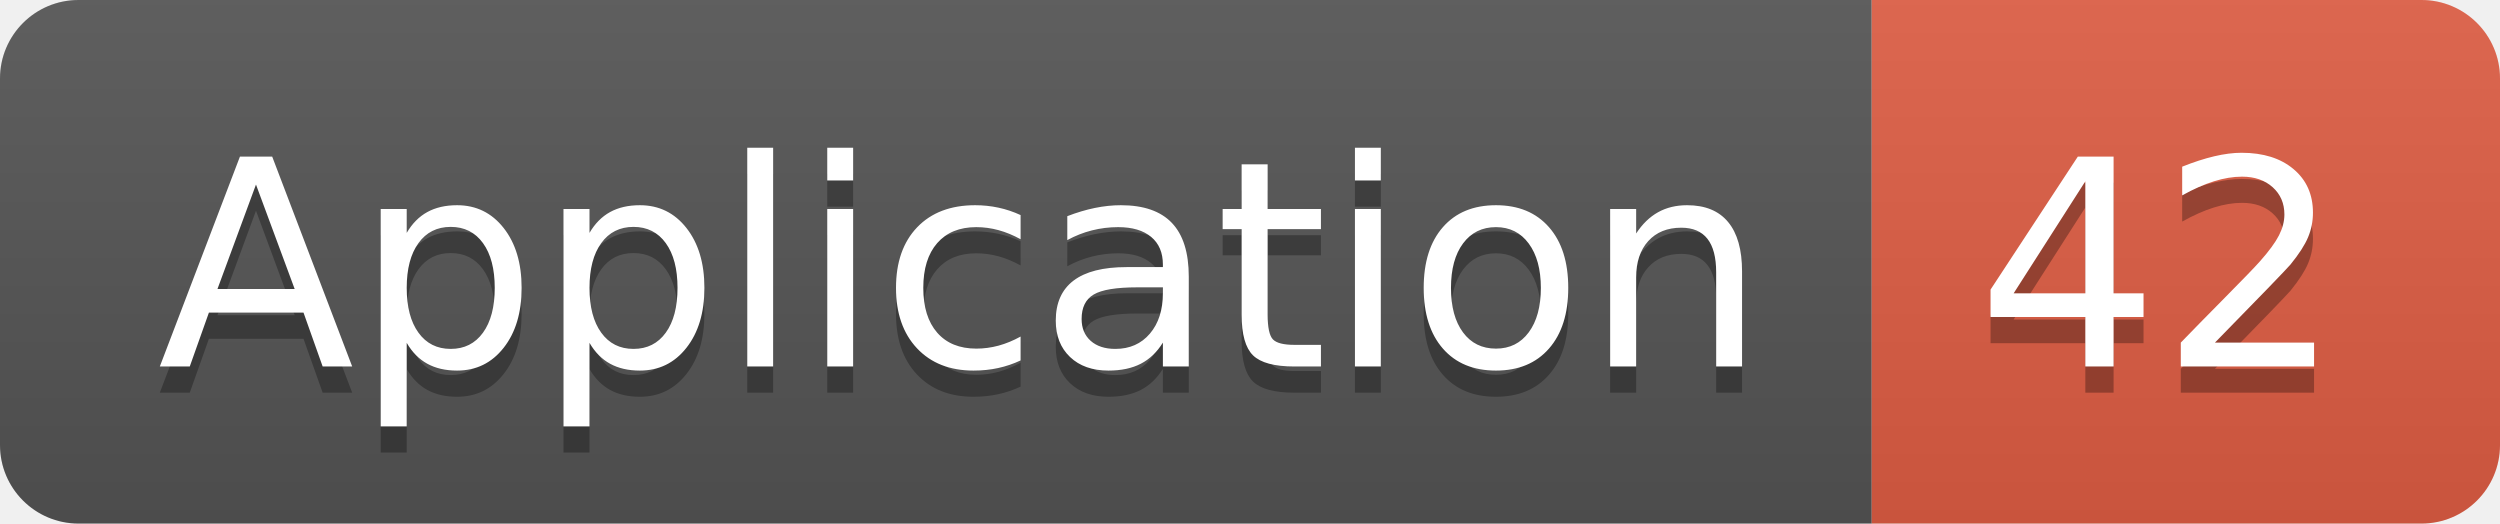
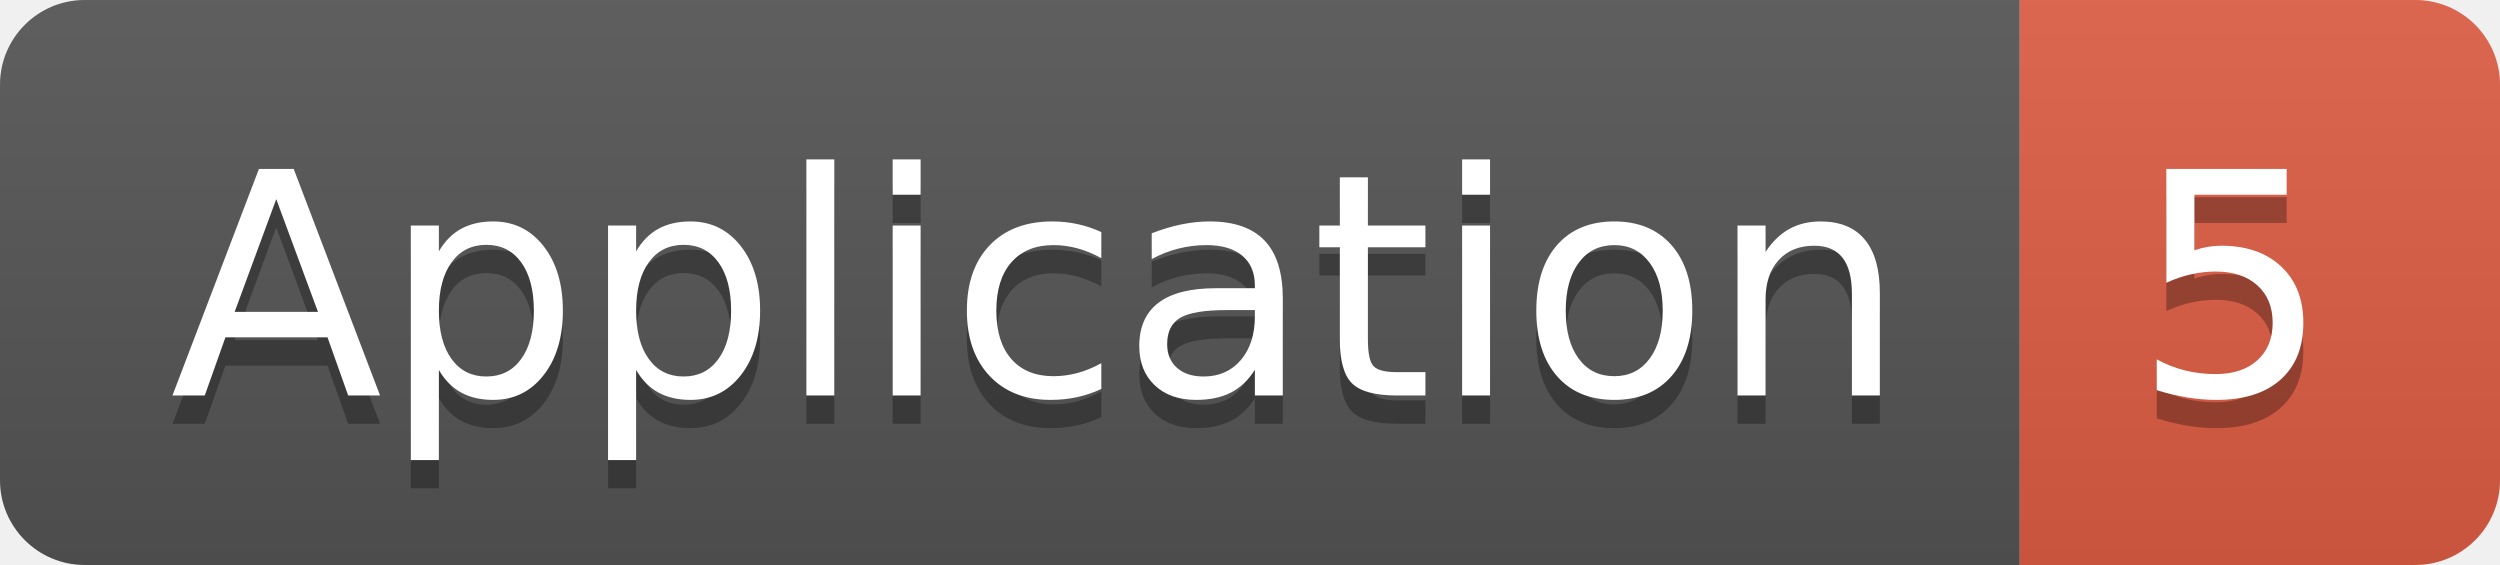
- <svg xmlns="http://www.w3.org/2000/svg" width="95.5" height="20">
+ <svg xmlns="http://www.w3.org/2000/svg" width="88.5" height="20">
  <linearGradient id="smooth" x2="0" y2="100%">
    <stop offset="0" stop-color="#bbb" stop-opacity=".1" />
    <stop offset="1" stop-opacity=".1" />
  </linearGradient>
  <clipPath id="round">
-     <rect width="95.5" height="20" rx="3" fill="#fff" />
+     <rect width="88.5" height="20" rx="3" fill="#fff" />
  </clipPath>
  <g clip-path="url(#round)">
    <rect width="71.5" height="20" fill="#555" />
-     <rect x="71.5" width="24.0" height="20" fill="#e05d44" />
-     <rect width="95.5" height="20" fill="url(#smooth)" />
+     <rect x="71.5" width="17.0" height="20" fill="#e05d44" />
+     <rect width="88.5" height="20" fill="url(#smooth)" />
  </g>
  <g fill="#fff" text-anchor="middle" font-family="DejaVu Sans,Verdana,Geneva,sans-serif" font-size="110">
    <text x="367.5" y="150" fill="#010101" fill-opacity=".3" transform="scale(0.1)" textLength="615.0" lengthAdjust="spacing">Application</text>
    <text x="367.5" y="140" transform="scale(0.1)" textLength="615.0" lengthAdjust="spacing">Application</text>
-     <text x="825.0" y="150" fill="#010101" fill-opacity=".3" transform="scale(0.1)" textLength="140.0" lengthAdjust="spacing">42</text>
-     <text x="825.0" y="140" transform="scale(0.1)" textLength="140.0" lengthAdjust="spacing">42</text>
+     <text x="790.0" y="150" fill="#010101" fill-opacity=".3" transform="scale(0.1)" textLength="70.0" lengthAdjust="spacing">5</text>
+     <text x="790.0" y="140" transform="scale(0.1)" textLength="70.0" lengthAdjust="spacing">5</text>
  </g>
</svg>
